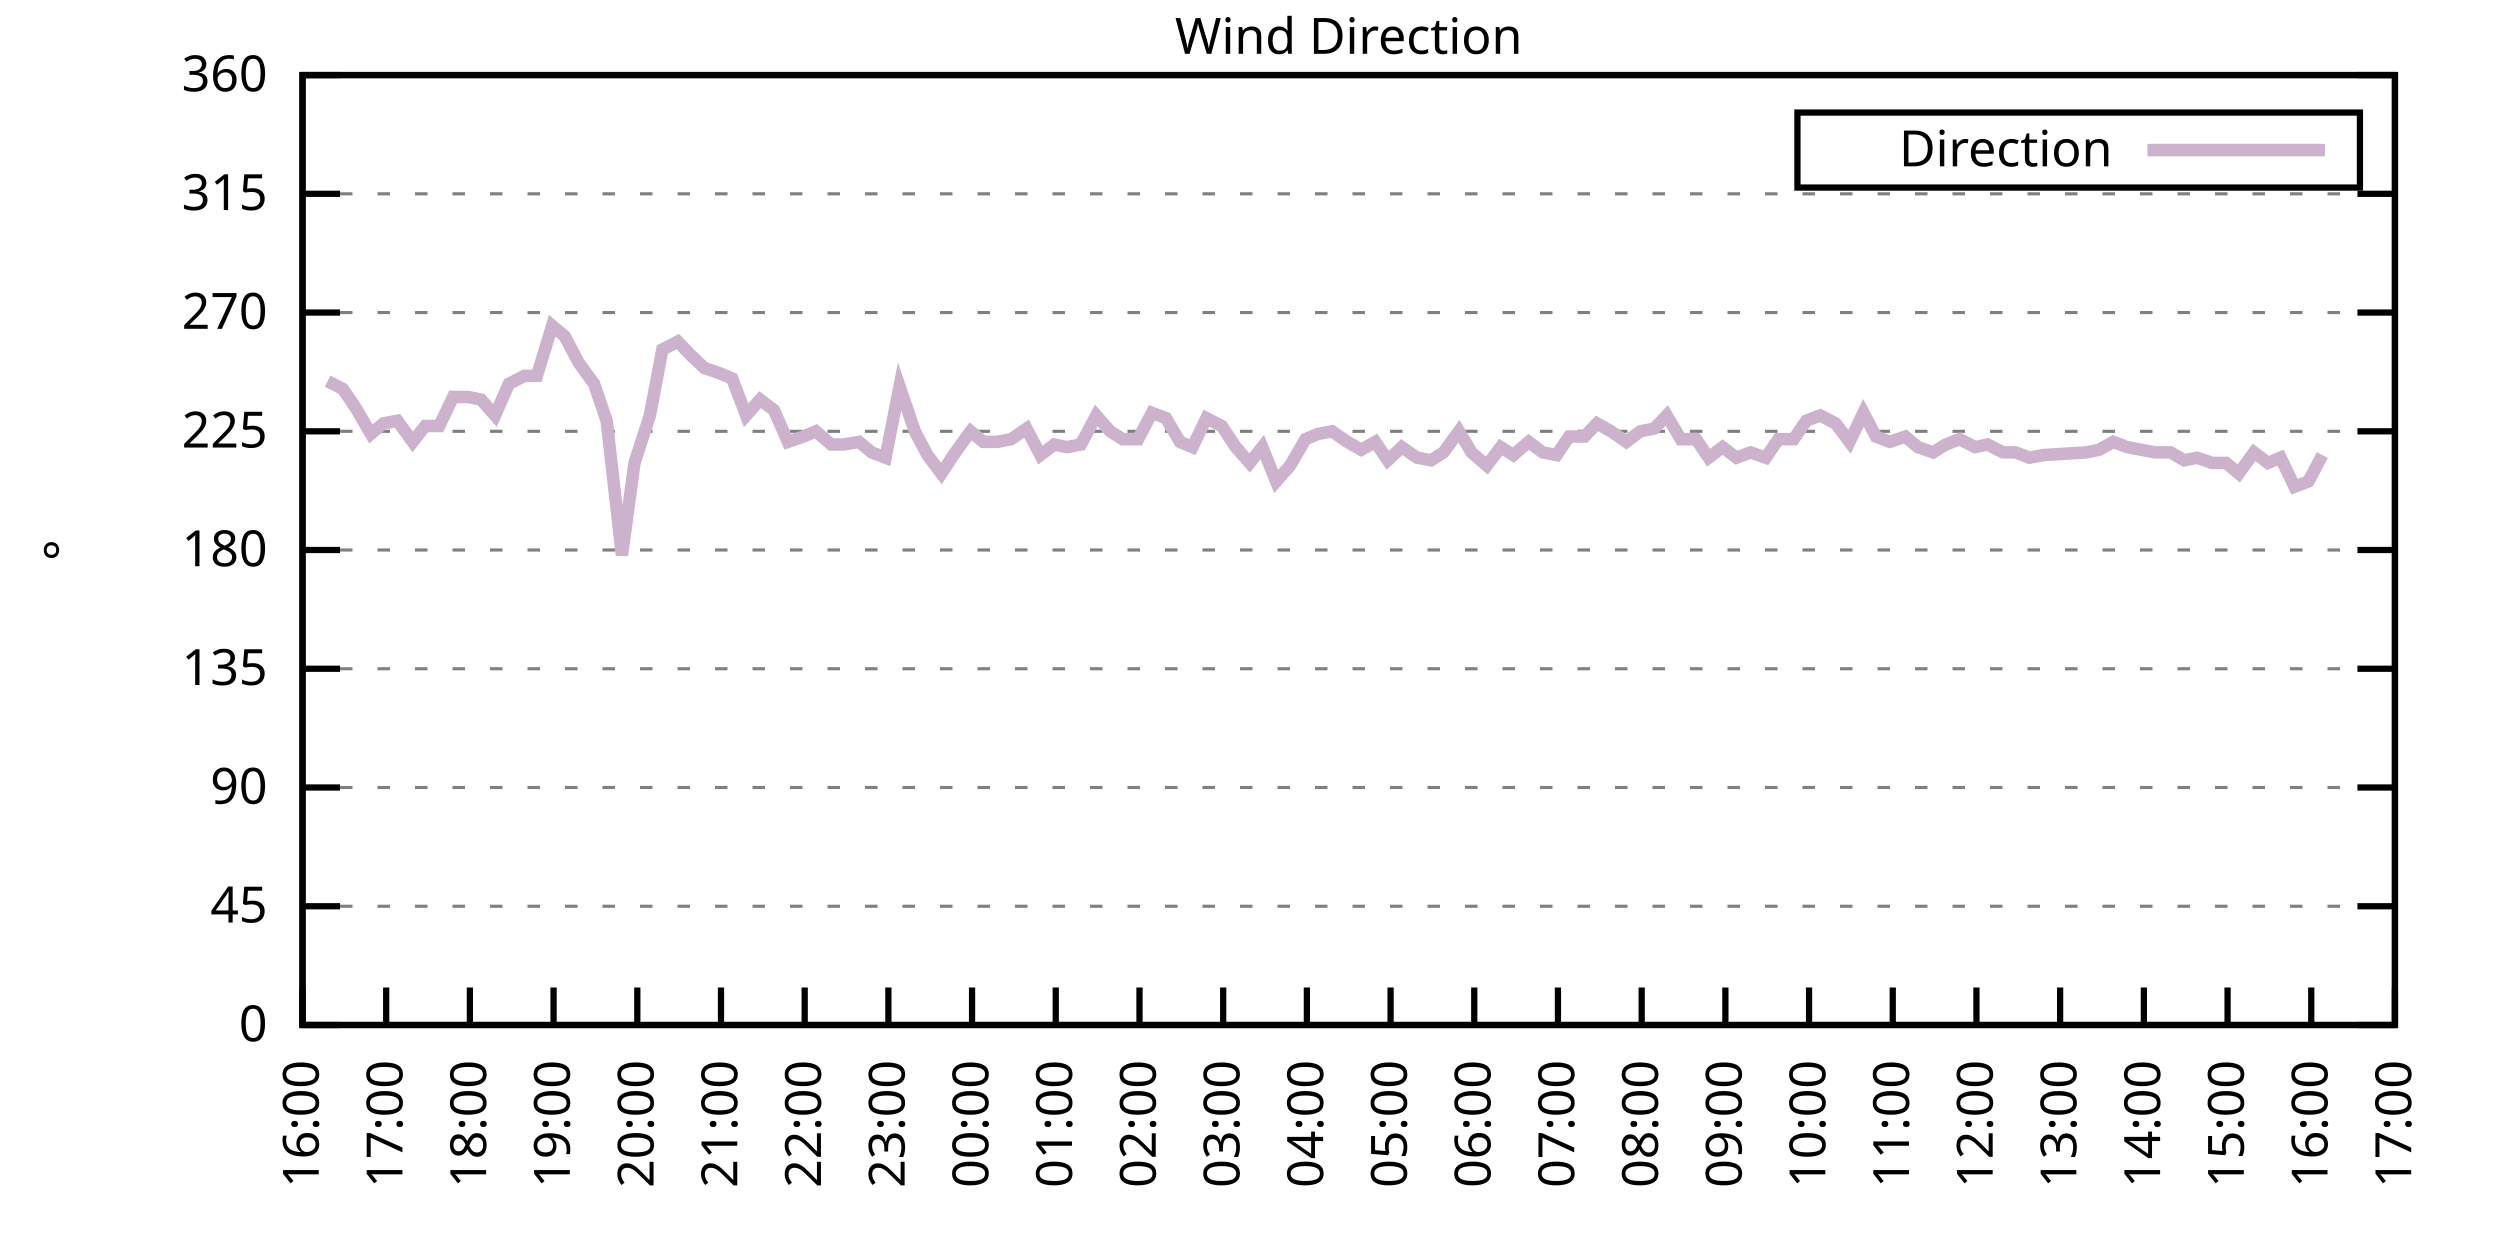
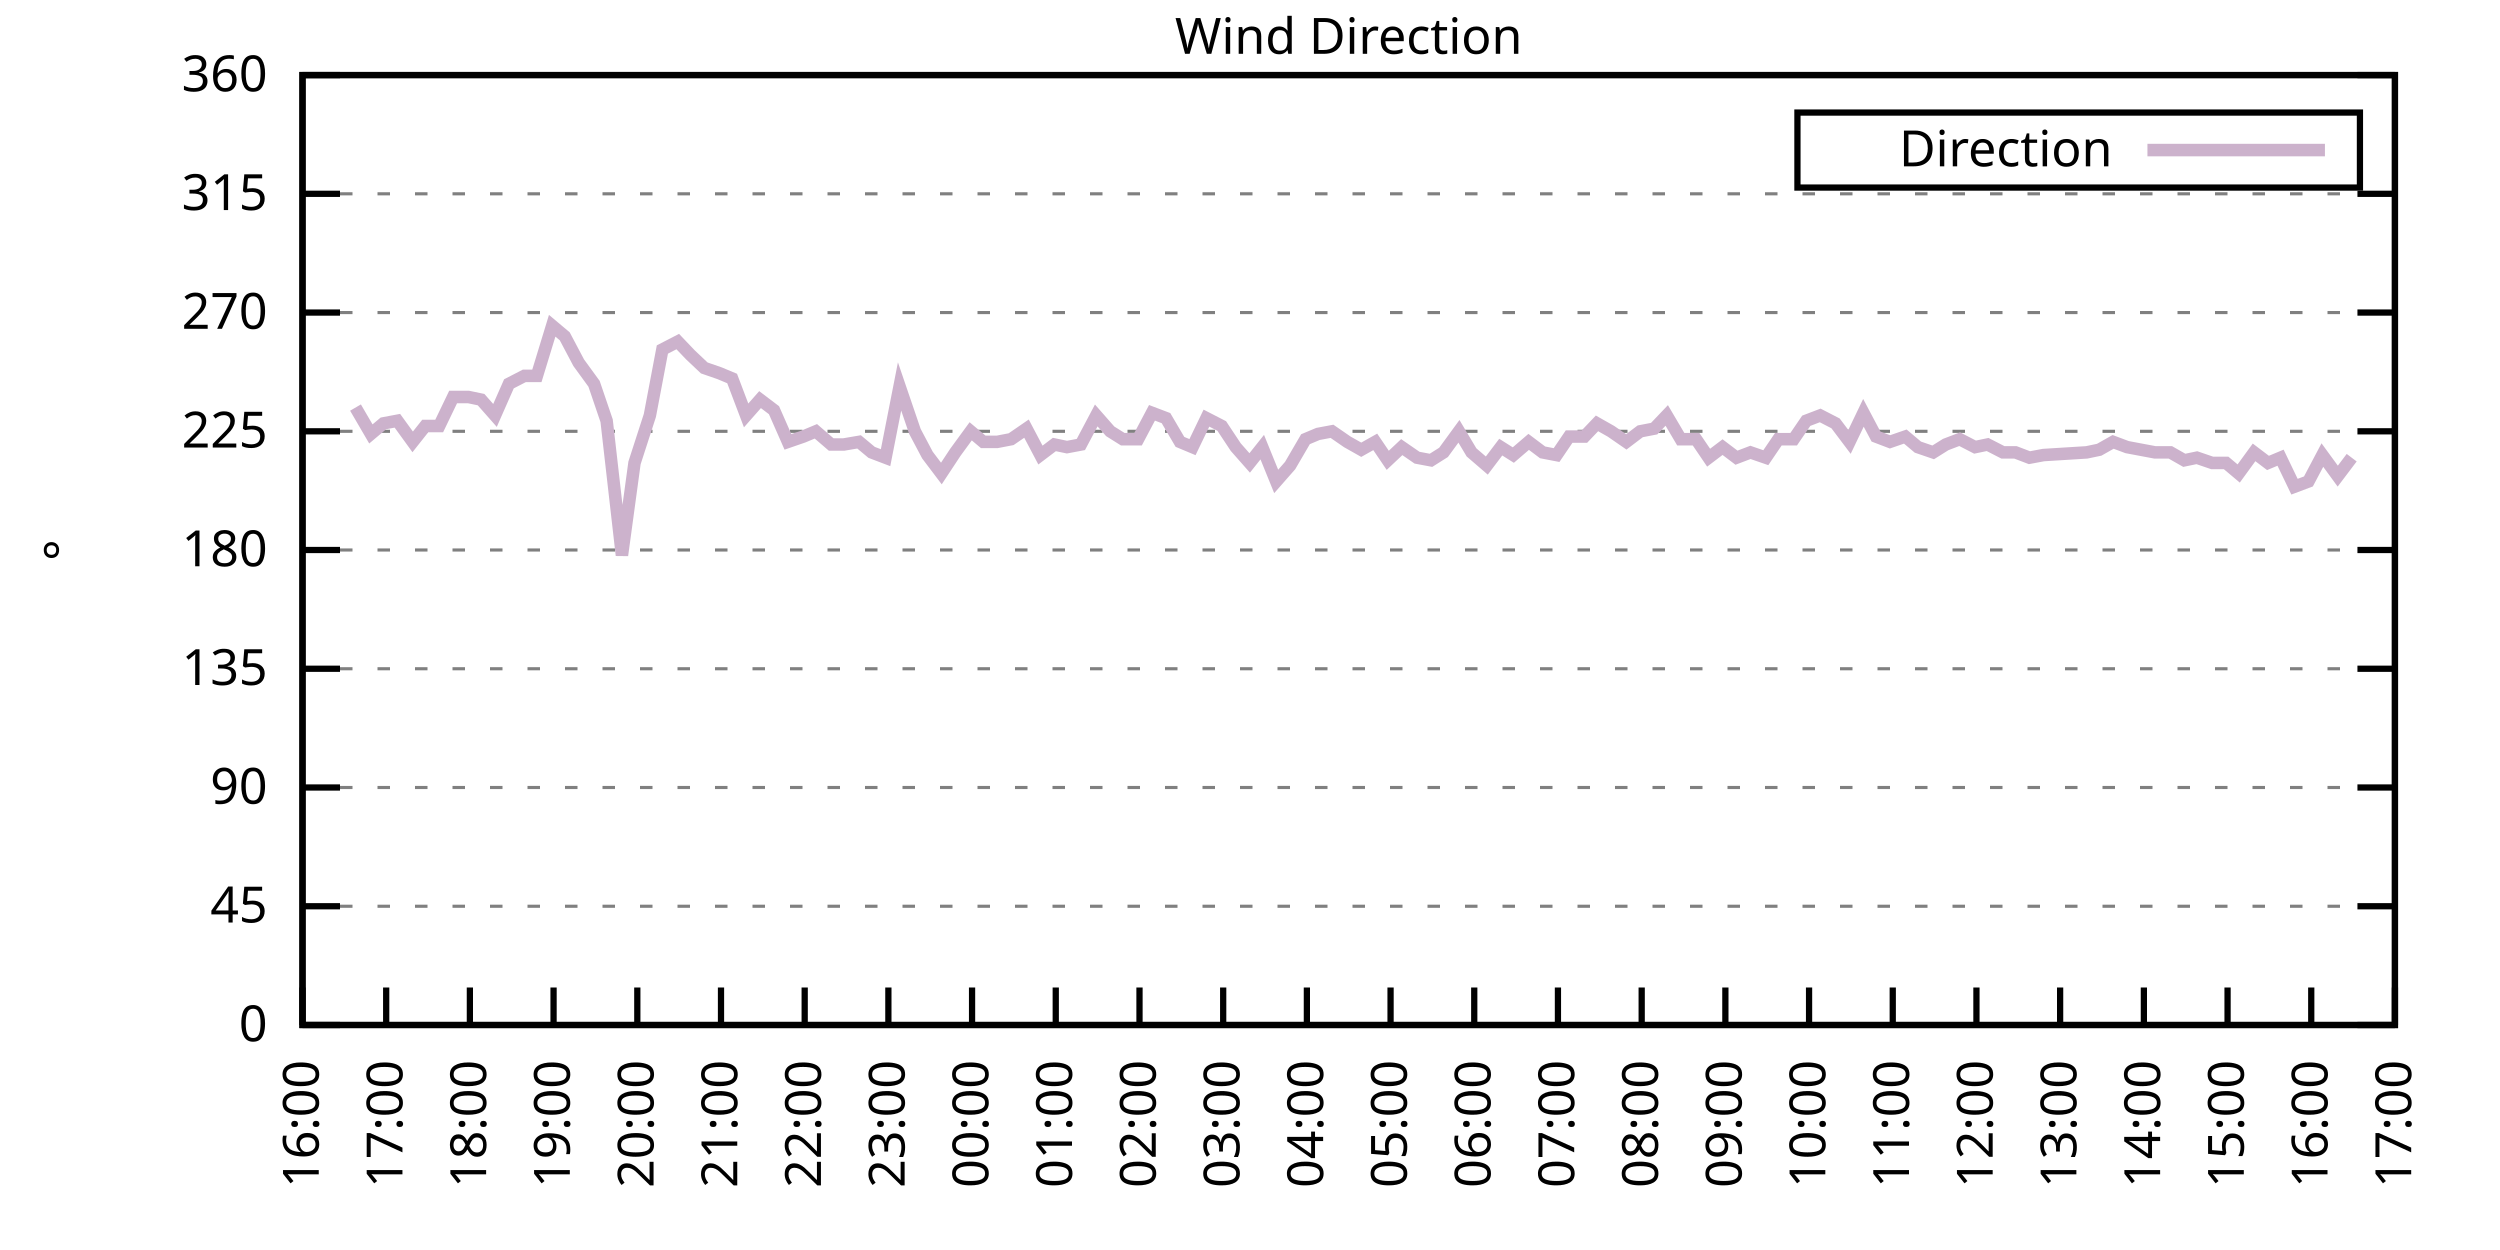
<svg xmlns="http://www.w3.org/2000/svg" xmlns:xlink="http://www.w3.org/1999/xlink" width="400" height="200" viewBox="0 0 400 200">
  <g id="gnuplot_canvas">
    <rect x="0" y="0" width="400" height="200" fill="none" />
    <defs>
      <circle id="gpDot" r="0.5" stroke-width="0.5" stroke="currentColor" />
      <path id="gpPt0" stroke-width="0.333" stroke="currentColor" d="M-1,0 h2 M0,-1 v2" />
      <path id="gpPt1" stroke-width="0.333" stroke="currentColor" d="M-1,-1 L1,1 M1,-1 L-1,1" />
      <path id="gpPt2" stroke-width="0.333" stroke="currentColor" d="M-1,0 L1,0 M0,-1 L0,1 M-1,-1 L1,1 M-1,1 L1,-1" />
      <rect id="gpPt3" stroke-width="0.333" stroke="currentColor" x="-1" y="-1" width="2" height="2" />
      <rect id="gpPt4" stroke-width="0.333" stroke="currentColor" fill="currentColor" x="-1" y="-1" width="2" height="2" />
      <circle id="gpPt5" stroke-width="0.333" stroke="currentColor" cx="0" cy="0" r="1" />
      <use xlink:href="#gpPt5" id="gpPt6" fill="currentColor" stroke="none" />
      <path id="gpPt7" stroke-width="0.333" stroke="currentColor" d="M0,-1.33 L-1.33,0.67 L1.33,0.67 z" />
      <use xlink:href="#gpPt7" id="gpPt8" fill="currentColor" stroke="none" />
      <use xlink:href="#gpPt7" id="gpPt9" stroke="currentColor" transform="rotate(180)" />
      <use xlink:href="#gpPt9" id="gpPt10" fill="currentColor" stroke="none" />
      <use xlink:href="#gpPt3" id="gpPt11" stroke="currentColor" transform="rotate(45)" />
      <use xlink:href="#gpPt11" id="gpPt12" fill="currentColor" stroke="none" />
      <path id="gpPt13" stroke-width="0.333" stroke="currentColor" d="M0,1.330 L1.265,0.411 L0.782,-1.067 L-0.782,-1.076 L-1.265,0.411 z" />
      <use xlink:href="#gpPt13" id="gpPt14" fill="currentColor" stroke="none" />
      <filter id="textbox" filterUnits="objectBoundingBox" x="0" y="0" height="1" width="1">
        <feFlood flood-color="white" flood-opacity="1" result="bgnd" />
        <feComposite in="SourceGraphic" in2="bgnd" operator="atop" />
      </filter>
      <filter id="greybox" filterUnits="objectBoundingBox" x="0" y="0" height="1" width="1">
        <feFlood flood-color="lightgrey" flood-opacity="1" result="grey" />
        <feComposite in="SourceGraphic" in2="grey" operator="atop" />
      </filter>
    </defs>
    <g fill="none" color="white" stroke="currentColor" stroke-width="1.00" stroke-linecap="butt" stroke-linejoin="miter">
</g>
    <g fill="none" color="black" stroke="currentColor" stroke-width="1.00" stroke-linecap="butt" stroke-linejoin="miter">
      <g stroke="none" shape-rendering="crispEdges">
        <polygon fill="rgb(255, 255, 255)" points="48.40,164.00 383.18,164.00 383.18,12.02 48.40,12.02 " />
      </g>
    </g>
    <g fill="none" color="black" stroke="currentColor" stroke-width="1.00" stroke-linecap="butt" stroke-linejoin="miter">
</g>
    <g fill="none" color="black" stroke="black" stroke-width="0.50" stroke-linecap="butt" stroke-linejoin="miter">
</g>
    <g fill="none" color="gray" stroke="currentColor" stroke-width="0.50" stroke-linecap="butt" stroke-linejoin="miter">
      <path stroke="gray" stroke-dasharray="2,4" class="gridline" d="M48.40,164.00 L383.19,164.00  " />
    </g>
    <g fill="none" color="gray" stroke="gray" stroke-width="1.00" stroke-linecap="butt" stroke-linejoin="miter">
</g>
    <g fill="none" color="black" stroke="currentColor" stroke-width="1.00" stroke-linecap="butt" stroke-linejoin="miter">
      <path stroke="black" d="M48.40,164.00 L54.40,164.00 M383.19,164.00 L377.19,164.00  " />
      <g transform="translate(42.80,166.60)" stroke="none" fill="black" font-family="Sans" font-size="8.00" text-anchor="end">
        <text>
          <tspan font-family="Sans"> 0</tspan>
        </text>
      </g>
    </g>
    <g fill="none" color="black" stroke="currentColor" stroke-width="1.00" stroke-linecap="butt" stroke-linejoin="miter">
</g>
    <g fill="none" color="black" stroke="black" stroke-width="0.50" stroke-linecap="butt" stroke-linejoin="miter">
</g>
    <g fill="none" color="gray" stroke="currentColor" stroke-width="0.50" stroke-linecap="butt" stroke-linejoin="miter">
      <path stroke="gray" stroke-dasharray="2,4" class="gridline" d="M48.40,145.00 L383.19,145.00  " />
    </g>
    <g fill="none" color="gray" stroke="gray" stroke-width="1.00" stroke-linecap="butt" stroke-linejoin="miter">
</g>
    <g fill="none" color="black" stroke="currentColor" stroke-width="1.00" stroke-linecap="butt" stroke-linejoin="miter">
      <path stroke="black" d="M48.40,145.00 L54.40,145.00 M383.19,145.00 L377.19,145.00  " />
      <g transform="translate(42.80,147.60)" stroke="none" fill="black" font-family="Sans" font-size="8.00" text-anchor="end">
        <text>
          <tspan font-family="Sans"> 45</tspan>
        </text>
      </g>
    </g>
    <g fill="none" color="black" stroke="currentColor" stroke-width="1.00" stroke-linecap="butt" stroke-linejoin="miter">
</g>
    <g fill="none" color="black" stroke="black" stroke-width="0.50" stroke-linecap="butt" stroke-linejoin="miter">
</g>
    <g fill="none" color="gray" stroke="currentColor" stroke-width="0.50" stroke-linecap="butt" stroke-linejoin="miter">
      <path stroke="gray" stroke-dasharray="2,4" class="gridline" d="M48.40,126.00 L383.19,126.00  " />
    </g>
    <g fill="none" color="gray" stroke="gray" stroke-width="1.00" stroke-linecap="butt" stroke-linejoin="miter">
</g>
    <g fill="none" color="black" stroke="currentColor" stroke-width="1.00" stroke-linecap="butt" stroke-linejoin="miter">
      <path stroke="black" d="M48.40,126.00 L54.40,126.00 M383.19,126.00 L377.19,126.00  " />
      <g transform="translate(42.80,128.60)" stroke="none" fill="black" font-family="Sans" font-size="8.00" text-anchor="end">
        <text>
          <tspan font-family="Sans"> 90</tspan>
        </text>
      </g>
    </g>
    <g fill="none" color="black" stroke="currentColor" stroke-width="1.00" stroke-linecap="butt" stroke-linejoin="miter">
</g>
    <g fill="none" color="black" stroke="black" stroke-width="0.50" stroke-linecap="butt" stroke-linejoin="miter">
</g>
    <g fill="none" color="gray" stroke="currentColor" stroke-width="0.50" stroke-linecap="butt" stroke-linejoin="miter">
      <path stroke="gray" stroke-dasharray="2,4" class="gridline" d="M48.40,107.00 L383.19,107.00  " />
    </g>
    <g fill="none" color="gray" stroke="gray" stroke-width="1.00" stroke-linecap="butt" stroke-linejoin="miter">
</g>
    <g fill="none" color="black" stroke="currentColor" stroke-width="1.00" stroke-linecap="butt" stroke-linejoin="miter">
      <path stroke="black" d="M48.40,107.00 L54.40,107.00 M383.19,107.00 L377.19,107.00  " />
      <g transform="translate(42.80,109.60)" stroke="none" fill="black" font-family="Sans" font-size="8.00" text-anchor="end">
        <text>
          <tspan font-family="Sans"> 135</tspan>
        </text>
      </g>
    </g>
    <g fill="none" color="black" stroke="currentColor" stroke-width="1.00" stroke-linecap="butt" stroke-linejoin="miter">
</g>
    <g fill="none" color="black" stroke="black" stroke-width="0.50" stroke-linecap="butt" stroke-linejoin="miter">
</g>
    <g fill="none" color="gray" stroke="currentColor" stroke-width="0.50" stroke-linecap="butt" stroke-linejoin="miter">
      <path stroke="gray" stroke-dasharray="2,4" class="gridline" d="M48.40,88.00 L383.19,88.00  " />
    </g>
    <g fill="none" color="gray" stroke="gray" stroke-width="1.00" stroke-linecap="butt" stroke-linejoin="miter">
</g>
    <g fill="none" color="black" stroke="currentColor" stroke-width="1.00" stroke-linecap="butt" stroke-linejoin="miter">
      <path stroke="black" d="M48.40,88.00 L54.40,88.00 M383.19,88.00 L377.19,88.00  " />
      <g transform="translate(42.80,90.60)" stroke="none" fill="black" font-family="Sans" font-size="8.00" text-anchor="end">
        <text>
          <tspan font-family="Sans"> 180</tspan>
        </text>
      </g>
    </g>
    <g fill="none" color="black" stroke="currentColor" stroke-width="1.00" stroke-linecap="butt" stroke-linejoin="miter">
</g>
    <g fill="none" color="black" stroke="black" stroke-width="0.50" stroke-linecap="butt" stroke-linejoin="miter">
</g>
    <g fill="none" color="gray" stroke="currentColor" stroke-width="0.50" stroke-linecap="butt" stroke-linejoin="miter">
      <path stroke="gray" stroke-dasharray="2,4" class="gridline" d="M48.40,69.01 L383.19,69.01  " />
    </g>
    <g fill="none" color="gray" stroke="gray" stroke-width="1.00" stroke-linecap="butt" stroke-linejoin="miter">
</g>
    <g fill="none" color="black" stroke="currentColor" stroke-width="1.00" stroke-linecap="butt" stroke-linejoin="miter">
      <path stroke="black" d="M48.40,69.01 L54.40,69.01 M383.19,69.01 L377.19,69.01  " />
      <g transform="translate(42.80,71.61)" stroke="none" fill="black" font-family="Sans" font-size="8.00" text-anchor="end">
        <text>
          <tspan font-family="Sans"> 225</tspan>
        </text>
      </g>
    </g>
    <g fill="none" color="black" stroke="currentColor" stroke-width="1.00" stroke-linecap="butt" stroke-linejoin="miter">
</g>
    <g fill="none" color="black" stroke="black" stroke-width="0.50" stroke-linecap="butt" stroke-linejoin="miter">
</g>
    <g fill="none" color="gray" stroke="currentColor" stroke-width="0.50" stroke-linecap="butt" stroke-linejoin="miter">
      <path stroke="gray" stroke-dasharray="2,4" class="gridline" d="M48.40,50.01 L383.19,50.01  " />
    </g>
    <g fill="none" color="gray" stroke="gray" stroke-width="1.00" stroke-linecap="butt" stroke-linejoin="miter">
</g>
    <g fill="none" color="black" stroke="currentColor" stroke-width="1.00" stroke-linecap="butt" stroke-linejoin="miter">
      <path stroke="black" d="M48.40,50.01 L54.40,50.01 M383.19,50.01 L377.19,50.01  " />
      <g transform="translate(42.80,52.61)" stroke="none" fill="black" font-family="Sans" font-size="8.00" text-anchor="end">
        <text>
          <tspan font-family="Sans"> 270</tspan>
        </text>
      </g>
    </g>
    <g fill="none" color="black" stroke="currentColor" stroke-width="1.00" stroke-linecap="butt" stroke-linejoin="miter">
</g>
    <g fill="none" color="black" stroke="black" stroke-width="0.50" stroke-linecap="butt" stroke-linejoin="miter">
</g>
    <g fill="none" color="gray" stroke="currentColor" stroke-width="0.50" stroke-linecap="butt" stroke-linejoin="miter">
      <path stroke="gray" stroke-dasharray="2,4" class="gridline" d="M48.40,31.01 L383.19,31.01  " />
    </g>
    <g fill="none" color="gray" stroke="gray" stroke-width="1.00" stroke-linecap="butt" stroke-linejoin="miter">
</g>
    <g fill="none" color="black" stroke="currentColor" stroke-width="1.00" stroke-linecap="butt" stroke-linejoin="miter">
      <path stroke="black" d="M48.40,31.01 L54.40,31.01 M383.19,31.01 L377.19,31.01  " />
      <g transform="translate(42.80,33.61)" stroke="none" fill="black" font-family="Sans" font-size="8.00" text-anchor="end">
        <text>
          <tspan font-family="Sans"> 315</tspan>
        </text>
      </g>
    </g>
    <g fill="none" color="black" stroke="currentColor" stroke-width="1.00" stroke-linecap="butt" stroke-linejoin="miter">
</g>
    <g fill="none" color="black" stroke="black" stroke-width="0.50" stroke-linecap="butt" stroke-linejoin="miter">
</g>
    <g fill="none" color="gray" stroke="currentColor" stroke-width="0.50" stroke-linecap="butt" stroke-linejoin="miter">
      <path stroke="gray" stroke-dasharray="2,4" class="gridline" d="M48.40,12.01 L383.19,12.01  " />
    </g>
    <g fill="none" color="gray" stroke="gray" stroke-width="1.00" stroke-linecap="butt" stroke-linejoin="miter">
</g>
    <g fill="none" color="black" stroke="currentColor" stroke-width="1.00" stroke-linecap="butt" stroke-linejoin="miter">
      <path stroke="black" d="M48.40,12.01 L54.40,12.01 M383.19,12.01 L377.19,12.01  " />
      <g transform="translate(42.80,14.61)" stroke="none" fill="black" font-family="Sans" font-size="8.00" text-anchor="end">
        <text>
          <tspan font-family="Sans"> 360</tspan>
        </text>
      </g>
    </g>
    <g fill="none" color="black" stroke="currentColor" stroke-width="1.00" stroke-linecap="butt" stroke-linejoin="miter">
      <path stroke="black" d="M48.40,164.00 L48.40,158.00  " />
      <g transform="translate(51.00,169.60) rotate(270.00)" stroke="none" fill="black" font-family="Sans" font-size="8.00" text-anchor="end">
        <text>
          <tspan font-family="Sans">16:00</tspan>
        </text>
      </g>
    </g>
    <g fill="none" color="black" stroke="currentColor" stroke-width="1.00" stroke-linecap="butt" stroke-linejoin="miter">
      <path stroke="black" d="M61.79,164.00 L61.79,158.00  " />
      <g transform="translate(64.39,169.60) rotate(270.00)" stroke="none" fill="black" font-family="Sans" font-size="8.00" text-anchor="end">
        <text>
          <tspan font-family="Sans">17:00</tspan>
        </text>
      </g>
    </g>
    <g fill="none" color="black" stroke="currentColor" stroke-width="1.00" stroke-linecap="butt" stroke-linejoin="miter">
      <path stroke="black" d="M75.18,164.00 L75.18,158.00  " />
      <g transform="translate(77.78,169.60) rotate(270.00)" stroke="none" fill="black" font-family="Sans" font-size="8.00" text-anchor="end">
        <text>
          <tspan font-family="Sans">18:00</tspan>
        </text>
      </g>
    </g>
    <g fill="none" color="black" stroke="currentColor" stroke-width="1.00" stroke-linecap="butt" stroke-linejoin="miter">
      <path stroke="black" d="M88.57,164.00 L88.57,158.00  " />
      <g transform="translate(91.17,169.60) rotate(270.00)" stroke="none" fill="black" font-family="Sans" font-size="8.00" text-anchor="end">
        <text>
          <tspan font-family="Sans">19:00</tspan>
        </text>
      </g>
    </g>
    <g fill="none" color="black" stroke="currentColor" stroke-width="1.00" stroke-linecap="butt" stroke-linejoin="miter">
      <path stroke="black" d="M101.97,164.00 L101.97,158.00  " />
      <g transform="translate(104.57,169.60) rotate(270.00)" stroke="none" fill="black" font-family="Sans" font-size="8.00" text-anchor="end">
        <text>
          <tspan font-family="Sans">20:00</tspan>
        </text>
      </g>
    </g>
    <g fill="none" color="black" stroke="currentColor" stroke-width="1.00" stroke-linecap="butt" stroke-linejoin="miter">
      <path stroke="black" d="M115.36,164.00 L115.36,158.00  " />
      <g transform="translate(117.96,169.60) rotate(270.00)" stroke="none" fill="black" font-family="Sans" font-size="8.00" text-anchor="end">
        <text>
          <tspan font-family="Sans">21:00</tspan>
        </text>
      </g>
    </g>
    <g fill="none" color="black" stroke="currentColor" stroke-width="1.00" stroke-linecap="butt" stroke-linejoin="miter">
      <path stroke="black" d="M128.75,164.00 L128.75,158.00  " />
      <g transform="translate(131.35,169.60) rotate(270.00)" stroke="none" fill="black" font-family="Sans" font-size="8.00" text-anchor="end">
        <text>
          <tspan font-family="Sans">22:00</tspan>
        </text>
      </g>
    </g>
    <g fill="none" color="black" stroke="currentColor" stroke-width="1.00" stroke-linecap="butt" stroke-linejoin="miter">
      <path stroke="black" d="M142.14,164.00 L142.14,158.00  " />
      <g transform="translate(144.74,169.60) rotate(270.00)" stroke="none" fill="black" font-family="Sans" font-size="8.00" text-anchor="end">
        <text>
          <tspan font-family="Sans">23:00</tspan>
        </text>
      </g>
    </g>
    <g fill="none" color="black" stroke="currentColor" stroke-width="1.00" stroke-linecap="butt" stroke-linejoin="miter">
      <path stroke="black" d="M155.53,164.00 L155.53,158.00  " />
      <g transform="translate(158.13,169.60) rotate(270.00)" stroke="none" fill="black" font-family="Sans" font-size="8.00" text-anchor="end">
        <text>
          <tspan font-family="Sans">00:00</tspan>
        </text>
      </g>
    </g>
    <g fill="none" color="black" stroke="currentColor" stroke-width="1.00" stroke-linecap="butt" stroke-linejoin="miter">
      <path stroke="black" d="M168.92,164.00 L168.92,158.00  " />
      <g transform="translate(171.52,169.60) rotate(270.00)" stroke="none" fill="black" font-family="Sans" font-size="8.00" text-anchor="end">
        <text>
          <tspan font-family="Sans">01:00</tspan>
        </text>
      </g>
    </g>
    <g fill="none" color="black" stroke="currentColor" stroke-width="1.00" stroke-linecap="butt" stroke-linejoin="miter">
      <path stroke="black" d="M182.32,164.00 L182.32,158.00  " />
      <g transform="translate(184.92,169.60) rotate(270.00)" stroke="none" fill="black" font-family="Sans" font-size="8.00" text-anchor="end">
        <text>
          <tspan font-family="Sans">02:00</tspan>
        </text>
      </g>
    </g>
    <g fill="none" color="black" stroke="currentColor" stroke-width="1.00" stroke-linecap="butt" stroke-linejoin="miter">
      <path stroke="black" d="M195.71,164.00 L195.71,158.00  " />
      <g transform="translate(198.31,169.60) rotate(270.00)" stroke="none" fill="black" font-family="Sans" font-size="8.00" text-anchor="end">
        <text>
          <tspan font-family="Sans">03:00</tspan>
        </text>
      </g>
    </g>
    <g fill="none" color="black" stroke="currentColor" stroke-width="1.00" stroke-linecap="butt" stroke-linejoin="miter">
      <path stroke="black" d="M209.10,164.00 L209.10,158.00  " />
      <g transform="translate(211.70,169.60) rotate(270.00)" stroke="none" fill="black" font-family="Sans" font-size="8.00" text-anchor="end">
        <text>
          <tspan font-family="Sans">04:00</tspan>
        </text>
      </g>
    </g>
    <g fill="none" color="black" stroke="currentColor" stroke-width="1.00" stroke-linecap="butt" stroke-linejoin="miter">
      <path stroke="black" d="M222.49,164.00 L222.49,158.00  " />
      <g transform="translate(225.09,169.60) rotate(270.00)" stroke="none" fill="black" font-family="Sans" font-size="8.00" text-anchor="end">
        <text>
          <tspan font-family="Sans">05:00</tspan>
        </text>
      </g>
    </g>
    <g fill="none" color="black" stroke="currentColor" stroke-width="1.00" stroke-linecap="butt" stroke-linejoin="miter">
      <path stroke="black" d="M235.88,164.00 L235.88,158.00  " />
      <g transform="translate(238.48,169.60) rotate(270.00)" stroke="none" fill="black" font-family="Sans" font-size="8.00" text-anchor="end">
        <text>
          <tspan font-family="Sans">06:00</tspan>
        </text>
      </g>
    </g>
    <g fill="none" color="black" stroke="currentColor" stroke-width="1.00" stroke-linecap="butt" stroke-linejoin="miter">
      <path stroke="black" d="M249.27,164.00 L249.27,158.00  " />
      <g transform="translate(251.87,169.60) rotate(270.00)" stroke="none" fill="black" font-family="Sans" font-size="8.00" text-anchor="end">
        <text>
          <tspan font-family="Sans">07:00</tspan>
        </text>
      </g>
    </g>
    <g fill="none" color="black" stroke="currentColor" stroke-width="1.00" stroke-linecap="butt" stroke-linejoin="miter">
      <path stroke="black" d="M262.67,164.00 L262.67,158.00  " />
      <g transform="translate(265.27,169.60) rotate(270.00)" stroke="none" fill="black" font-family="Sans" font-size="8.00" text-anchor="end">
        <text>
          <tspan font-family="Sans">08:00</tspan>
        </text>
      </g>
    </g>
    <g fill="none" color="black" stroke="currentColor" stroke-width="1.00" stroke-linecap="butt" stroke-linejoin="miter">
      <path stroke="black" d="M276.06,164.00 L276.06,158.00  " />
      <g transform="translate(278.66,169.60) rotate(270.00)" stroke="none" fill="black" font-family="Sans" font-size="8.00" text-anchor="end">
        <text>
          <tspan font-family="Sans">09:00</tspan>
        </text>
      </g>
    </g>
    <g fill="none" color="black" stroke="currentColor" stroke-width="1.00" stroke-linecap="butt" stroke-linejoin="miter">
      <path stroke="black" d="M289.45,164.00 L289.45,158.00  " />
      <g transform="translate(292.05,169.60) rotate(270.00)" stroke="none" fill="black" font-family="Sans" font-size="8.00" text-anchor="end">
        <text>
          <tspan font-family="Sans">10:00</tspan>
        </text>
      </g>
    </g>
    <g fill="none" color="black" stroke="currentColor" stroke-width="1.00" stroke-linecap="butt" stroke-linejoin="miter">
      <path stroke="black" d="M302.84,164.00 L302.84,158.00  " />
      <g transform="translate(305.44,169.60) rotate(270.00)" stroke="none" fill="black" font-family="Sans" font-size="8.00" text-anchor="end">
        <text>
          <tspan font-family="Sans">11:00</tspan>
        </text>
      </g>
    </g>
    <g fill="none" color="black" stroke="currentColor" stroke-width="1.00" stroke-linecap="butt" stroke-linejoin="miter">
      <path stroke="black" d="M316.23,164.00 L316.23,158.00  " />
      <g transform="translate(318.83,169.60) rotate(270.00)" stroke="none" fill="black" font-family="Sans" font-size="8.00" text-anchor="end">
        <text>
          <tspan font-family="Sans">12:00</tspan>
        </text>
      </g>
    </g>
    <g fill="none" color="black" stroke="currentColor" stroke-width="1.00" stroke-linecap="butt" stroke-linejoin="miter">
      <path stroke="black" d="M329.62,164.00 L329.62,158.00  " />
      <g transform="translate(332.22,169.60) rotate(270.00)" stroke="none" fill="black" font-family="Sans" font-size="8.00" text-anchor="end">
        <text>
          <tspan font-family="Sans">13:00</tspan>
        </text>
      </g>
    </g>
    <g fill="none" color="black" stroke="currentColor" stroke-width="1.00" stroke-linecap="butt" stroke-linejoin="miter">
      <path stroke="black" d="M343.02,164.00 L343.02,158.00  " />
      <g transform="translate(345.62,169.60) rotate(270.00)" stroke="none" fill="black" font-family="Sans" font-size="8.00" text-anchor="end">
        <text>
          <tspan font-family="Sans">14:00</tspan>
        </text>
      </g>
    </g>
    <g fill="none" color="black" stroke="currentColor" stroke-width="1.00" stroke-linecap="butt" stroke-linejoin="miter">
      <path stroke="black" d="M356.41,164.00 L356.41,158.00  " />
      <g transform="translate(359.01,169.60) rotate(270.00)" stroke="none" fill="black" font-family="Sans" font-size="8.00" text-anchor="end">
        <text>
          <tspan font-family="Sans">15:00</tspan>
        </text>
      </g>
    </g>
    <g fill="none" color="black" stroke="currentColor" stroke-width="1.00" stroke-linecap="butt" stroke-linejoin="miter">
      <path stroke="black" d="M369.80,164.00 L369.80,158.00  " />
      <g transform="translate(372.40,169.60) rotate(270.00)" stroke="none" fill="black" font-family="Sans" font-size="8.00" text-anchor="end">
        <text>
          <tspan font-family="Sans">16:00</tspan>
        </text>
      </g>
    </g>
    <g fill="none" color="black" stroke="currentColor" stroke-width="1.00" stroke-linecap="butt" stroke-linejoin="miter">
      <path stroke="black" d="M383.19,164.00 L383.19,158.00  " />
      <g transform="translate(385.79,169.60) rotate(270.00)" stroke="none" fill="black" font-family="Sans" font-size="8.00" text-anchor="end">
        <text>
          <tspan font-family="Sans">17:00</tspan>
        </text>
      </g>
    </g>
    <g fill="none" color="black" stroke="currentColor" stroke-width="1.00" stroke-linecap="butt" stroke-linejoin="miter">
</g>
    <g fill="none" color="black" stroke="currentColor" stroke-width="1.00" stroke-linecap="butt" stroke-linejoin="miter">
      <path stroke="black" d="M48.40,12.01 L48.40,164.00 L383.19,164.00 L383.19,12.01 L48.40,12.01 Z  " />
    </g>
    <g fill="none" color="black" stroke="currentColor" stroke-width="1.00" stroke-linecap="butt" stroke-linejoin="miter">
</g>
    <g fill="none" color="black" stroke="currentColor" stroke-width="1.00" stroke-linecap="butt" stroke-linejoin="miter">
      <path stroke="black" d="M287.59,30.01 L287.59,18.01 L377.59,18.01 L377.59,30.01 L287.59,30.01 Z  " />
    </g>
    <g id="Wind_direction_plot_1">
      <g fill="none" color="white" stroke="black" stroke-width="2.00" stroke-linecap="butt" stroke-linejoin="miter">
</g>
      <g fill="none" color="black" stroke="currentColor" stroke-width="2.00" stroke-linecap="butt" stroke-linejoin="miter">
        <g transform="translate(337.99,26.61)" stroke="none" fill="black" font-family="Sans" font-size="8.00" text-anchor="end">
          <text>
            <tspan font-family="Sans">Direction</tspan>
          </text>
        </g>
      </g>
      <g fill="none" color="black" stroke="currentColor" stroke-width="2.00" stroke-linecap="butt" stroke-linejoin="miter">
-         <path stroke="rgb(204, 178, 204)" d="M343.59,24.01 L371.99,24.01 M52.42,60.98 L54.87,62.25 L56.88,65.21 L59.34,69.43 L61.35,67.74 L63.58,67.32   L66.03,70.70 L68.04,68.16 L70.27,68.16 L72.50,63.52 L74.96,63.52 L76.97,63.94 L79.20,66.47 L81.43,61.41   L83.89,60.14 L85.90,60.14 L88.35,52.12 L90.36,53.81 L92.59,58.03 L95.05,61.41 L97.06,67.32 L99.51,88.85   L101.52,74.07 L103.98,66.47 L105.98,55.92 L108.44,54.65 L110.45,56.76 L112.68,58.87 L115.13,59.72 L117.14,60.56   L119.38,66.47 L121.61,63.94 L123.84,65.63 L126.07,70.70 L128.53,69.85 L130.54,69.01 L132.99,71.12 L135.00,71.12   L137.45,70.70 L139.46,72.38 L141.69,73.23 L143.93,61.83 L146.38,69.01 L148.39,72.81 L150.62,75.76 L152.85,72.38   L155.31,69.01 L157.32,70.70 L159.55,70.70 L161.78,70.27 L164.24,68.58 L166.47,72.81 L168.70,71.12 L170.71,71.54   L172.94,71.12 L175.40,66.47 L177.63,69.01 L179.64,70.27 L182.09,70.27 L184.32,66.05 L186.56,66.90 L188.79,70.70   L190.80,71.54 L193.03,66.90 L195.48,68.16 L197.72,71.54 L199.95,74.07 L201.96,71.54 L204.19,77.03 L206.42,74.49   L208.88,70.27 L210.88,69.43 L213.12,69.01 L215.57,70.70 L217.80,71.96 L220.04,70.70 L222.04,73.65 L224.28,71.54   L226.73,73.23 L228.96,73.65 L230.97,72.38 L233.43,69.01 L235.44,72.38 L237.89,74.49 L240.12,71.54 L242.13,72.81   L244.59,70.70 L246.82,72.38 L249.05,72.81 L251.06,69.85 L253.51,69.85 L255.52,67.74 L257.76,69.01 L260.21,70.70   L262.44,69.01 L264.67,68.58 L266.68,66.47 L268.92,70.27 L271.37,70.27 L273.38,73.23 L275.61,71.54 L277.84,73.23   L280.07,72.38 L282.53,73.23 L284.54,70.27 L286.99,70.27 L289.00,67.32 L291.23,66.47 L293.69,67.74 L295.92,70.70   L298.15,66.05 L300.16,69.85 L302.39,70.70 L304.85,69.85 L306.86,71.54 L309.31,72.38 L311.32,71.12 L313.55,70.27   L316.01,71.54 L318.02,71.12 L320.47,72.38 L322.48,72.38 L324.71,73.23 L326.95,72.81 L333.86,72.38 L335.87,71.96   L338.10,70.70 L340.34,71.54 L342.57,71.96 L344.80,72.38 L347.26,72.38 L349.49,73.65 L351.50,73.23 L353.95,74.07   L356.18,74.07 L358.19,75.76 L360.65,72.38 L362.88,74.07 L364.89,73.23 L367.12,77.87 L369.35,77.03 L371.58,72.81    " />
+         <path stroke="rgb(204, 178, 204)" d="M343.59,24.01 L371.99,24.01 M56.88,65.21 L59.34,69.43 L61.35,67.74 L63.58,67.32 L66.03,70.70 L68.04,68.16   L70.27,68.16 L72.50,63.52 L74.96,63.52 L76.97,63.94 L79.20,66.47 L81.43,61.41 L83.89,60.14 L85.90,60.14   L88.35,52.12 L90.36,53.81 L92.59,58.03 L95.05,61.41 L97.06,67.32 L99.51,88.85 L101.52,74.07 L103.98,66.47   L105.98,55.92 L108.44,54.65 L110.45,56.76 L112.68,58.87 L115.13,59.72 L117.14,60.56 L119.38,66.47 L121.61,63.94   L123.84,65.63 L126.07,70.70 L128.53,69.85 L130.54,69.01 L132.99,71.12 L135.00,71.12 L137.45,70.70 L139.46,72.38   L141.69,73.23 L143.93,61.83 L146.38,69.01 L148.39,72.81 L150.62,75.76 L152.85,72.38 L155.31,69.01 L157.32,70.70   L159.55,70.70 L161.78,70.27 L164.24,68.58 L166.47,72.81 L168.70,71.12 L170.71,71.54 L172.94,71.12 L175.40,66.47   L177.63,69.01 L179.64,70.27 L182.09,70.27 L184.32,66.05 L186.56,66.90 L188.79,70.70 L190.80,71.54 L193.03,66.90   L195.48,68.16 L197.72,71.54 L199.95,74.07 L201.96,71.54 L204.19,77.03 L206.42,74.49 L208.88,70.27 L210.88,69.43   L213.12,69.01 L215.57,70.70 L217.80,71.96 L220.04,70.70 L222.04,73.65 L224.28,71.54 L226.73,73.23 L228.96,73.65   L230.97,72.38 L233.43,69.01 L235.44,72.38 L237.89,74.49 L240.12,71.54 L242.13,72.81 L244.59,70.70 L246.82,72.38   L249.05,72.81 L251.06,69.85 L253.51,69.85 L255.52,67.74 L257.76,69.01 L260.21,70.70 L262.44,69.01 L264.67,68.58   L266.68,66.47 L268.92,70.27 L271.37,70.27 L273.38,73.23 L275.61,71.54 L277.84,73.23 L280.07,72.38 L282.53,73.23   L284.54,70.27 L286.99,70.27 L289.00,67.32 L291.23,66.47 L293.69,67.74 L295.92,70.70 L298.15,66.05 L300.16,69.85   L302.39,70.70 L304.85,69.85 L306.86,71.54 L309.31,72.38 L311.32,71.12 L313.55,70.27 L316.01,71.54 L318.02,71.12   L320.47,72.38 L322.48,72.38 L324.71,73.23 L326.95,72.81 L333.86,72.38 L335.87,71.96 L338.10,70.70 L340.34,71.54   L342.57,71.96 L344.80,72.38 L347.26,72.38 L349.49,73.65 L351.50,73.23 L353.95,74.07 L356.18,74.07 L358.19,75.76   L360.65,72.38 L362.88,74.07 L364.89,73.23 L367.12,77.87 L369.35,77.03 L371.58,72.81 L374.04,76.18 L376.27,73.23    " />
      </g>
    </g>
    <g fill="none" color="black" stroke="currentColor" stroke-width="2.00" stroke-linecap="butt" stroke-linejoin="miter">
</g>
    <g fill="none" color="black" stroke="black" stroke-width="1.00" stroke-linecap="butt" stroke-linejoin="miter">
</g>
    <g fill="none" color="black" stroke="currentColor" stroke-width="1.00" stroke-linecap="butt" stroke-linejoin="miter">
      <path stroke="black" d="M48.40,12.01 L48.40,164.00 L383.19,164.00 L383.19,12.01 L48.40,12.01 Z  " />
      <g transform="translate(12.80,88.01) rotate(270.00)" stroke="none" fill="black" font-family="Sans" font-size="8.00" text-anchor="middle">
        <text>
          <tspan font-family="Sans">°</tspan>
        </text>
      </g>
    </g>
    <g fill="none" color="black" stroke="currentColor" stroke-width="1.00" stroke-linecap="butt" stroke-linejoin="miter">
</g>
    <g fill="none" color="black" stroke="currentColor" stroke-width="1.00" stroke-linecap="butt" stroke-linejoin="miter">
      <g transform="translate(215.79,8.61)" stroke="none" fill="black" font-family="Sans" font-size="8.00" text-anchor="middle">
        <text>
          <tspan font-family="Sans">Wind Direction</tspan>
        </text>
      </g>
    </g>
    <g fill="none" color="black" stroke="currentColor" stroke-width="1.00" stroke-linecap="butt" stroke-linejoin="miter">
</g>
  </g>
</svg>
